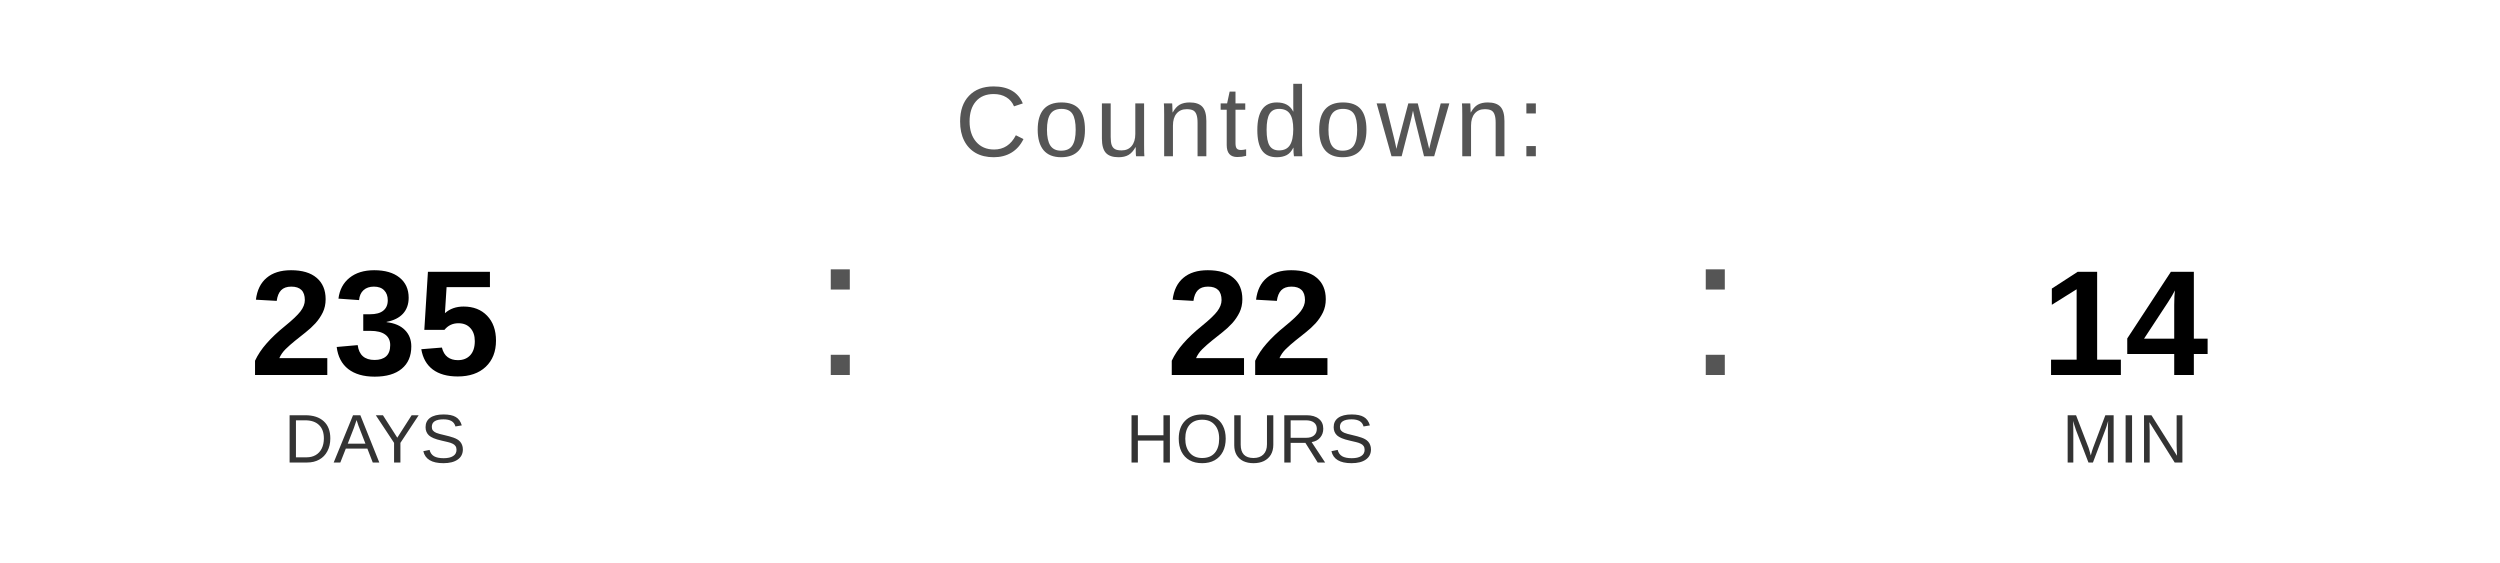
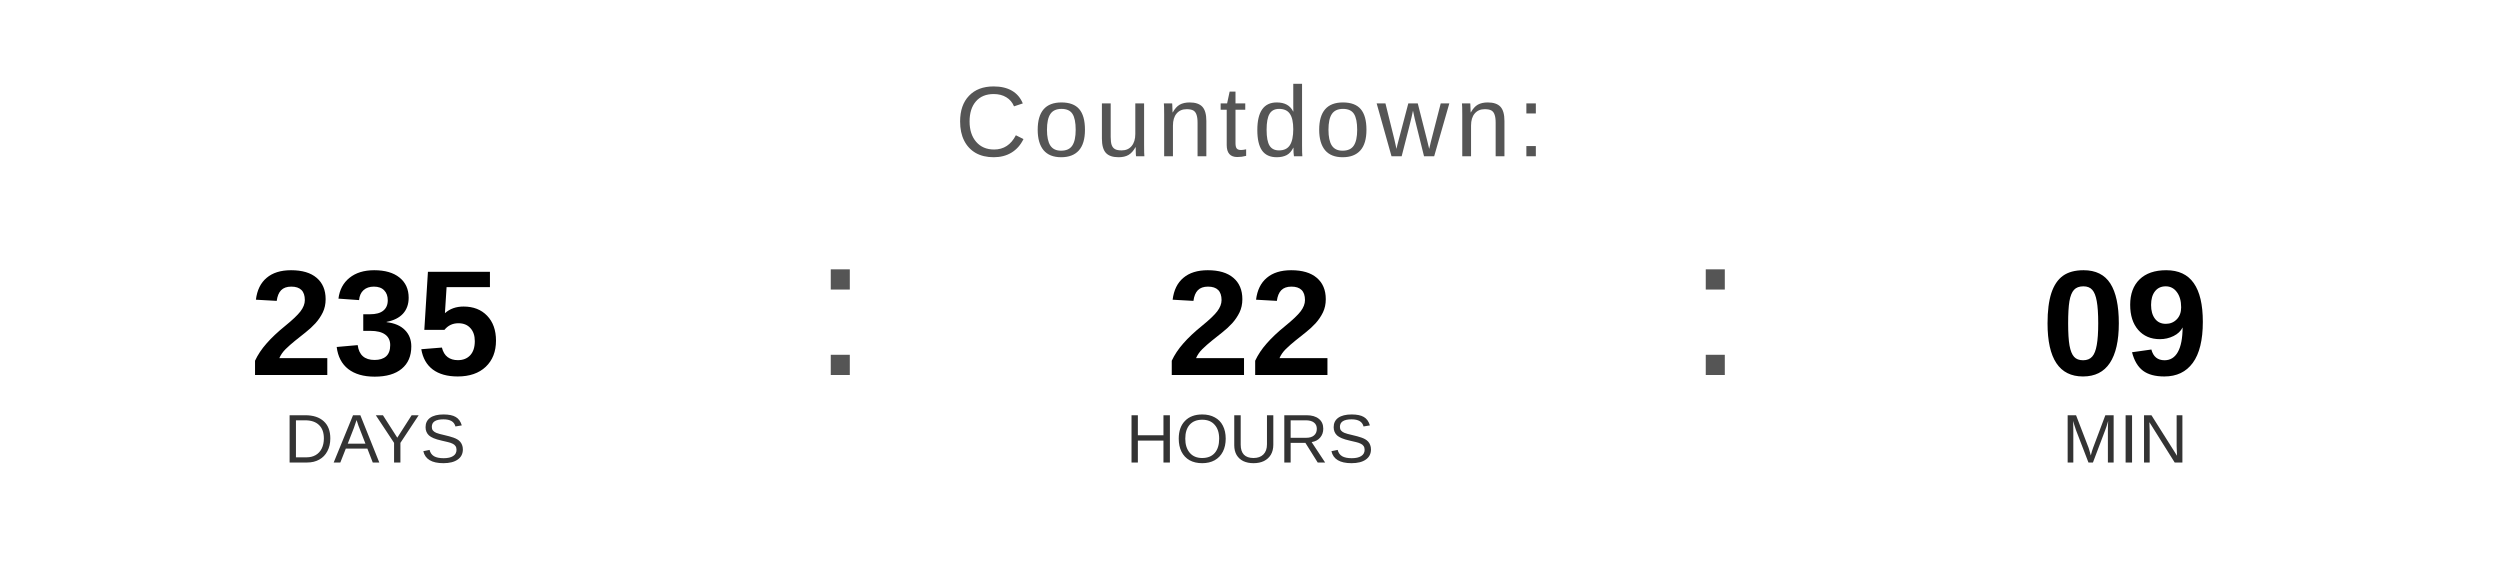
<svg xmlns="http://www.w3.org/2000/svg" width="400" height="90" viewBox="0 0 400 90">
  <text x="200" y="25" font-family="Arial, Helvetica, sans-serif" font-size="16" fill="#555555" text-anchor="middle" letter-spacing="1">
    Countdown:
  </text>
  <text x="60" y="60" font-family="Arial, Helvetica, sans-serif" font-size="24" font-weight="bold" fill="#000000" text-anchor="middle">235</text>
  <text x="60" y="74" font-family="Arial, Helvetica, sans-serif" font-size="11" fill="#333333" text-anchor="middle">DAYS</text>
  <text x="130" y="60" font-family="Arial, sans-serif" font-size="32" fill="#555555">:</text>
  <text x="200" y="60" font-family="Arial, Helvetica, sans-serif" font-size="24" font-weight="bold" fill="#000000" text-anchor="middle">22</text>
  <text x="200" y="74" font-family="Arial, Helvetica, sans-serif" font-size="11" fill="#333333" text-anchor="middle">HOURS</text>
  <text x="270" y="60" font-family="Arial, sans-serif" font-size="32" fill="#555555">:</text>
-   <text x="340" y="60" font-family="Arial, Helvetica, sans-serif" font-size="24" font-weight="bold" fill="#000000" text-anchor="middle">14</text>
+   <text x="340" y="60" font-family="Arial, Helvetica, sans-serif" font-size="24" font-weight="bold" fill="#000000" text-anchor="middle">09</text>
  <text x="340" y="74" font-family="Arial, Helvetica, sans-serif" font-size="11" fill="#333333" text-anchor="middle">MIN</text>
</svg>
